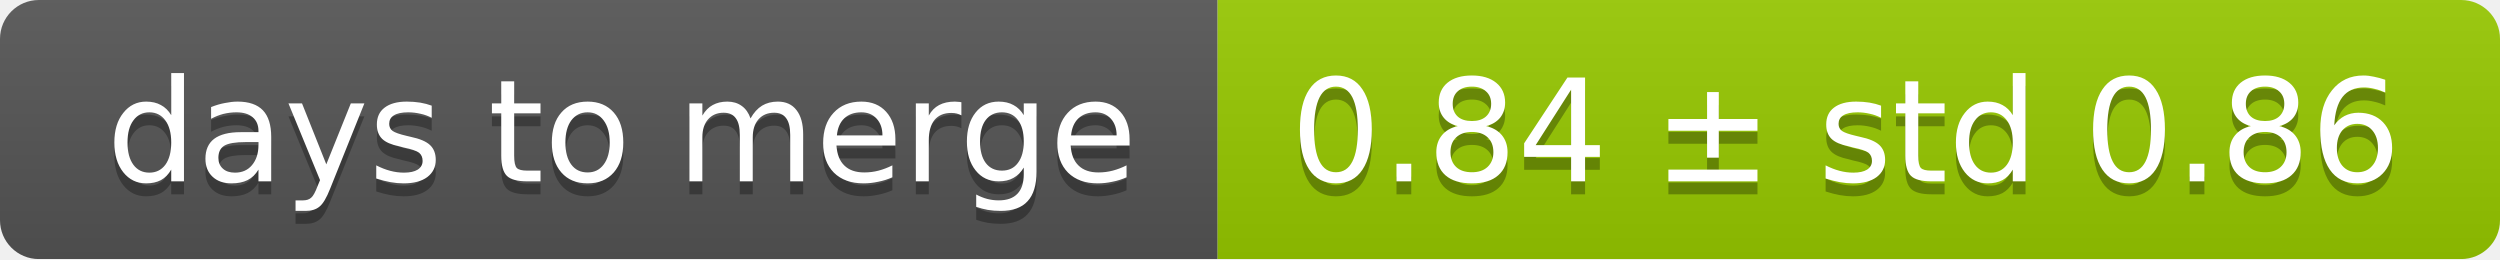
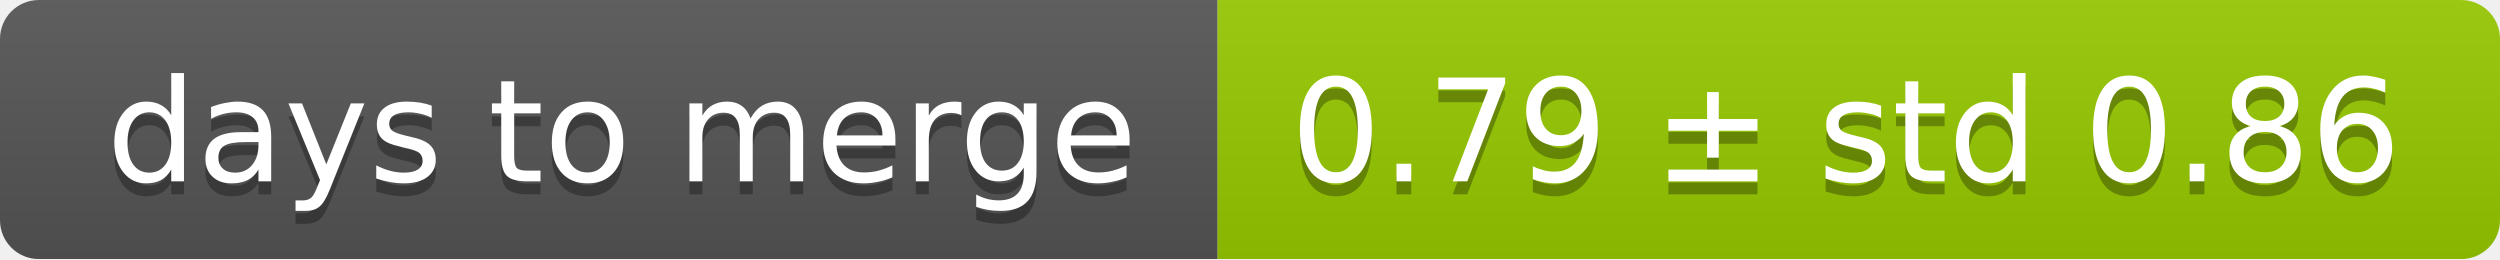
<svg xmlns="http://www.w3.org/2000/svg" width="193" height="20">
  <linearGradient id="smooth" x2="0" y2="100%">
    <stop offset="0" stop-color="#bbb" stop-opacity=".1" />
    <stop offset="1" stop-opacity=".1" />
  </linearGradient>
  <mask id="round">
    <rect width="193" height="20" rx="3" fill="#fff" />
  </mask>
  <g mask="url(#round)">
    <rect width="94" height="20" fill="#555" />
    <rect x="94" width="99" height="20" fill="#97ca00" />
    <rect width="193" height="20" fill="url(#smooth)" />
  </g>
  <g fill="#fff" text-anchor="middle" font-family="DejaVu Sans,Verdana,Geneva,sans-serif" font-size="11">
    <text x="48" y="15" fill="#010101" fill-opacity=".3">days to merge</text>
    <text x="48" y="14">days to merge</text>
-     <text x="142.5" y="15" fill="#010101" fill-opacity=".3">0.84 ± std 0.86</text>
-     <text x="142.5" y="14">0.84 ± std 0.86</text>
+     <text x="142.5" y="15" fill="#010101" fill-opacity=".3">0.79 ± std 0.86</text>
+     <text x="142.5" y="14">0.79 ± std 0.86</text>
  </g>
</svg>
